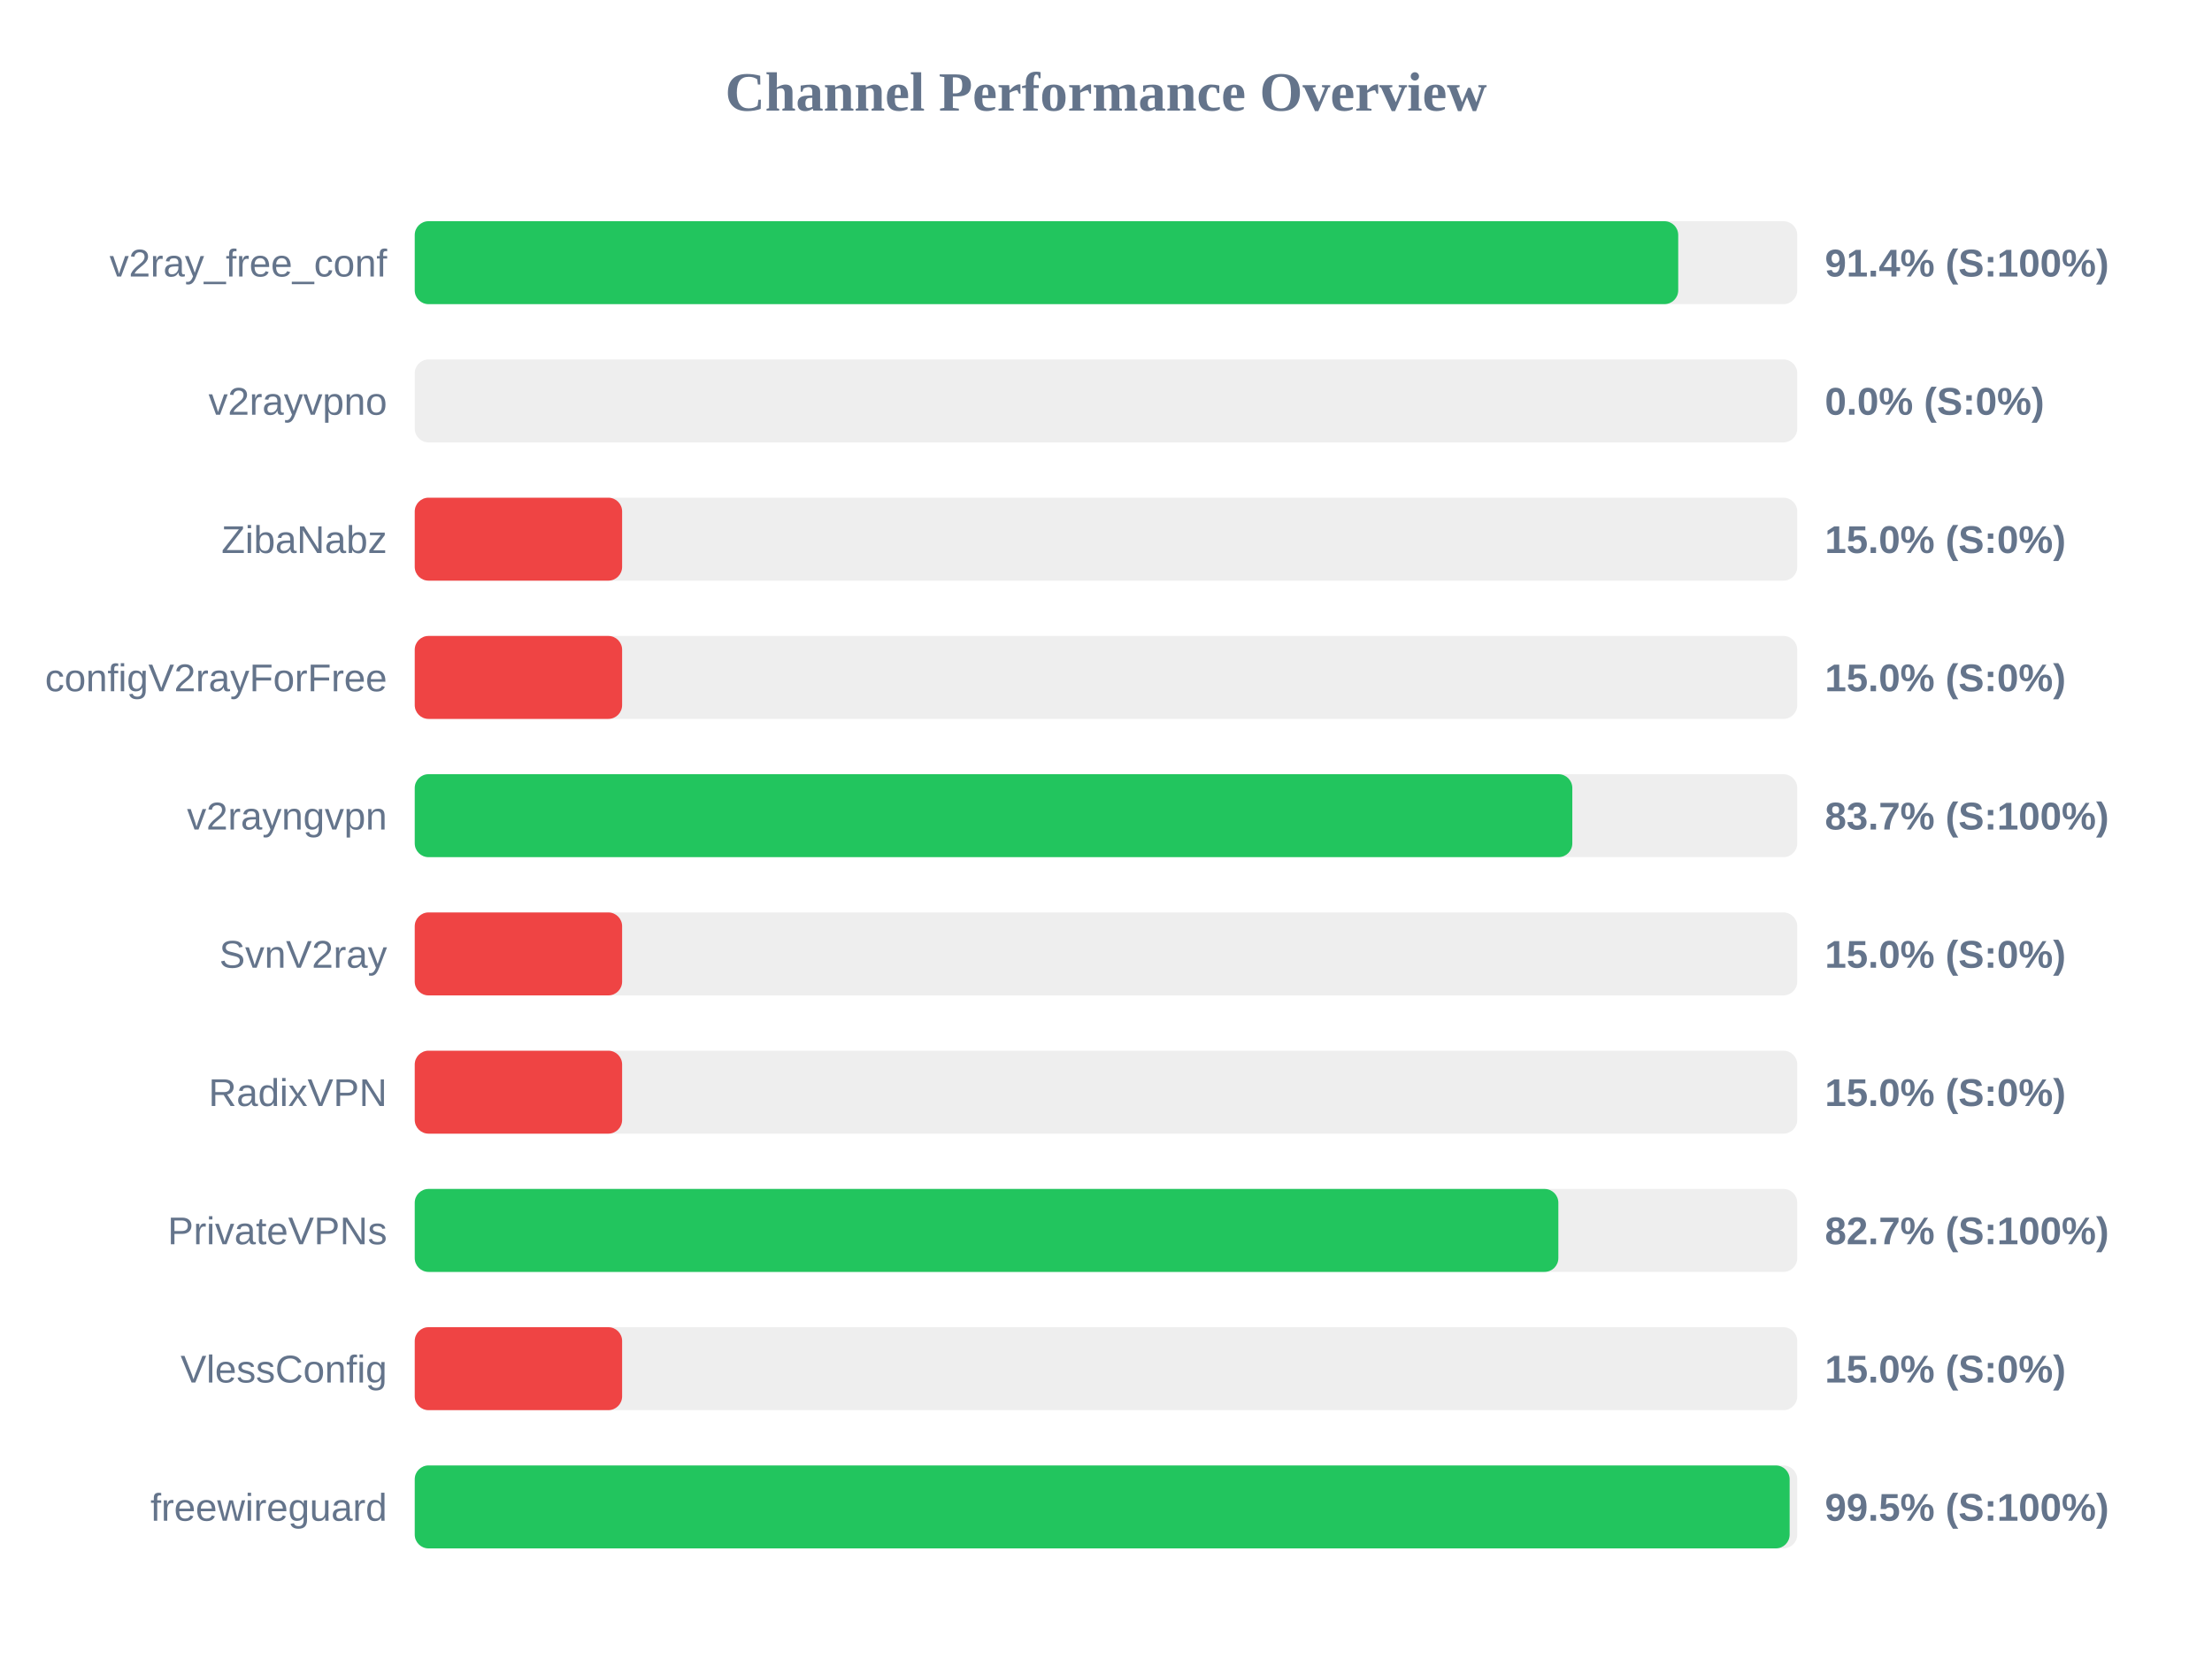
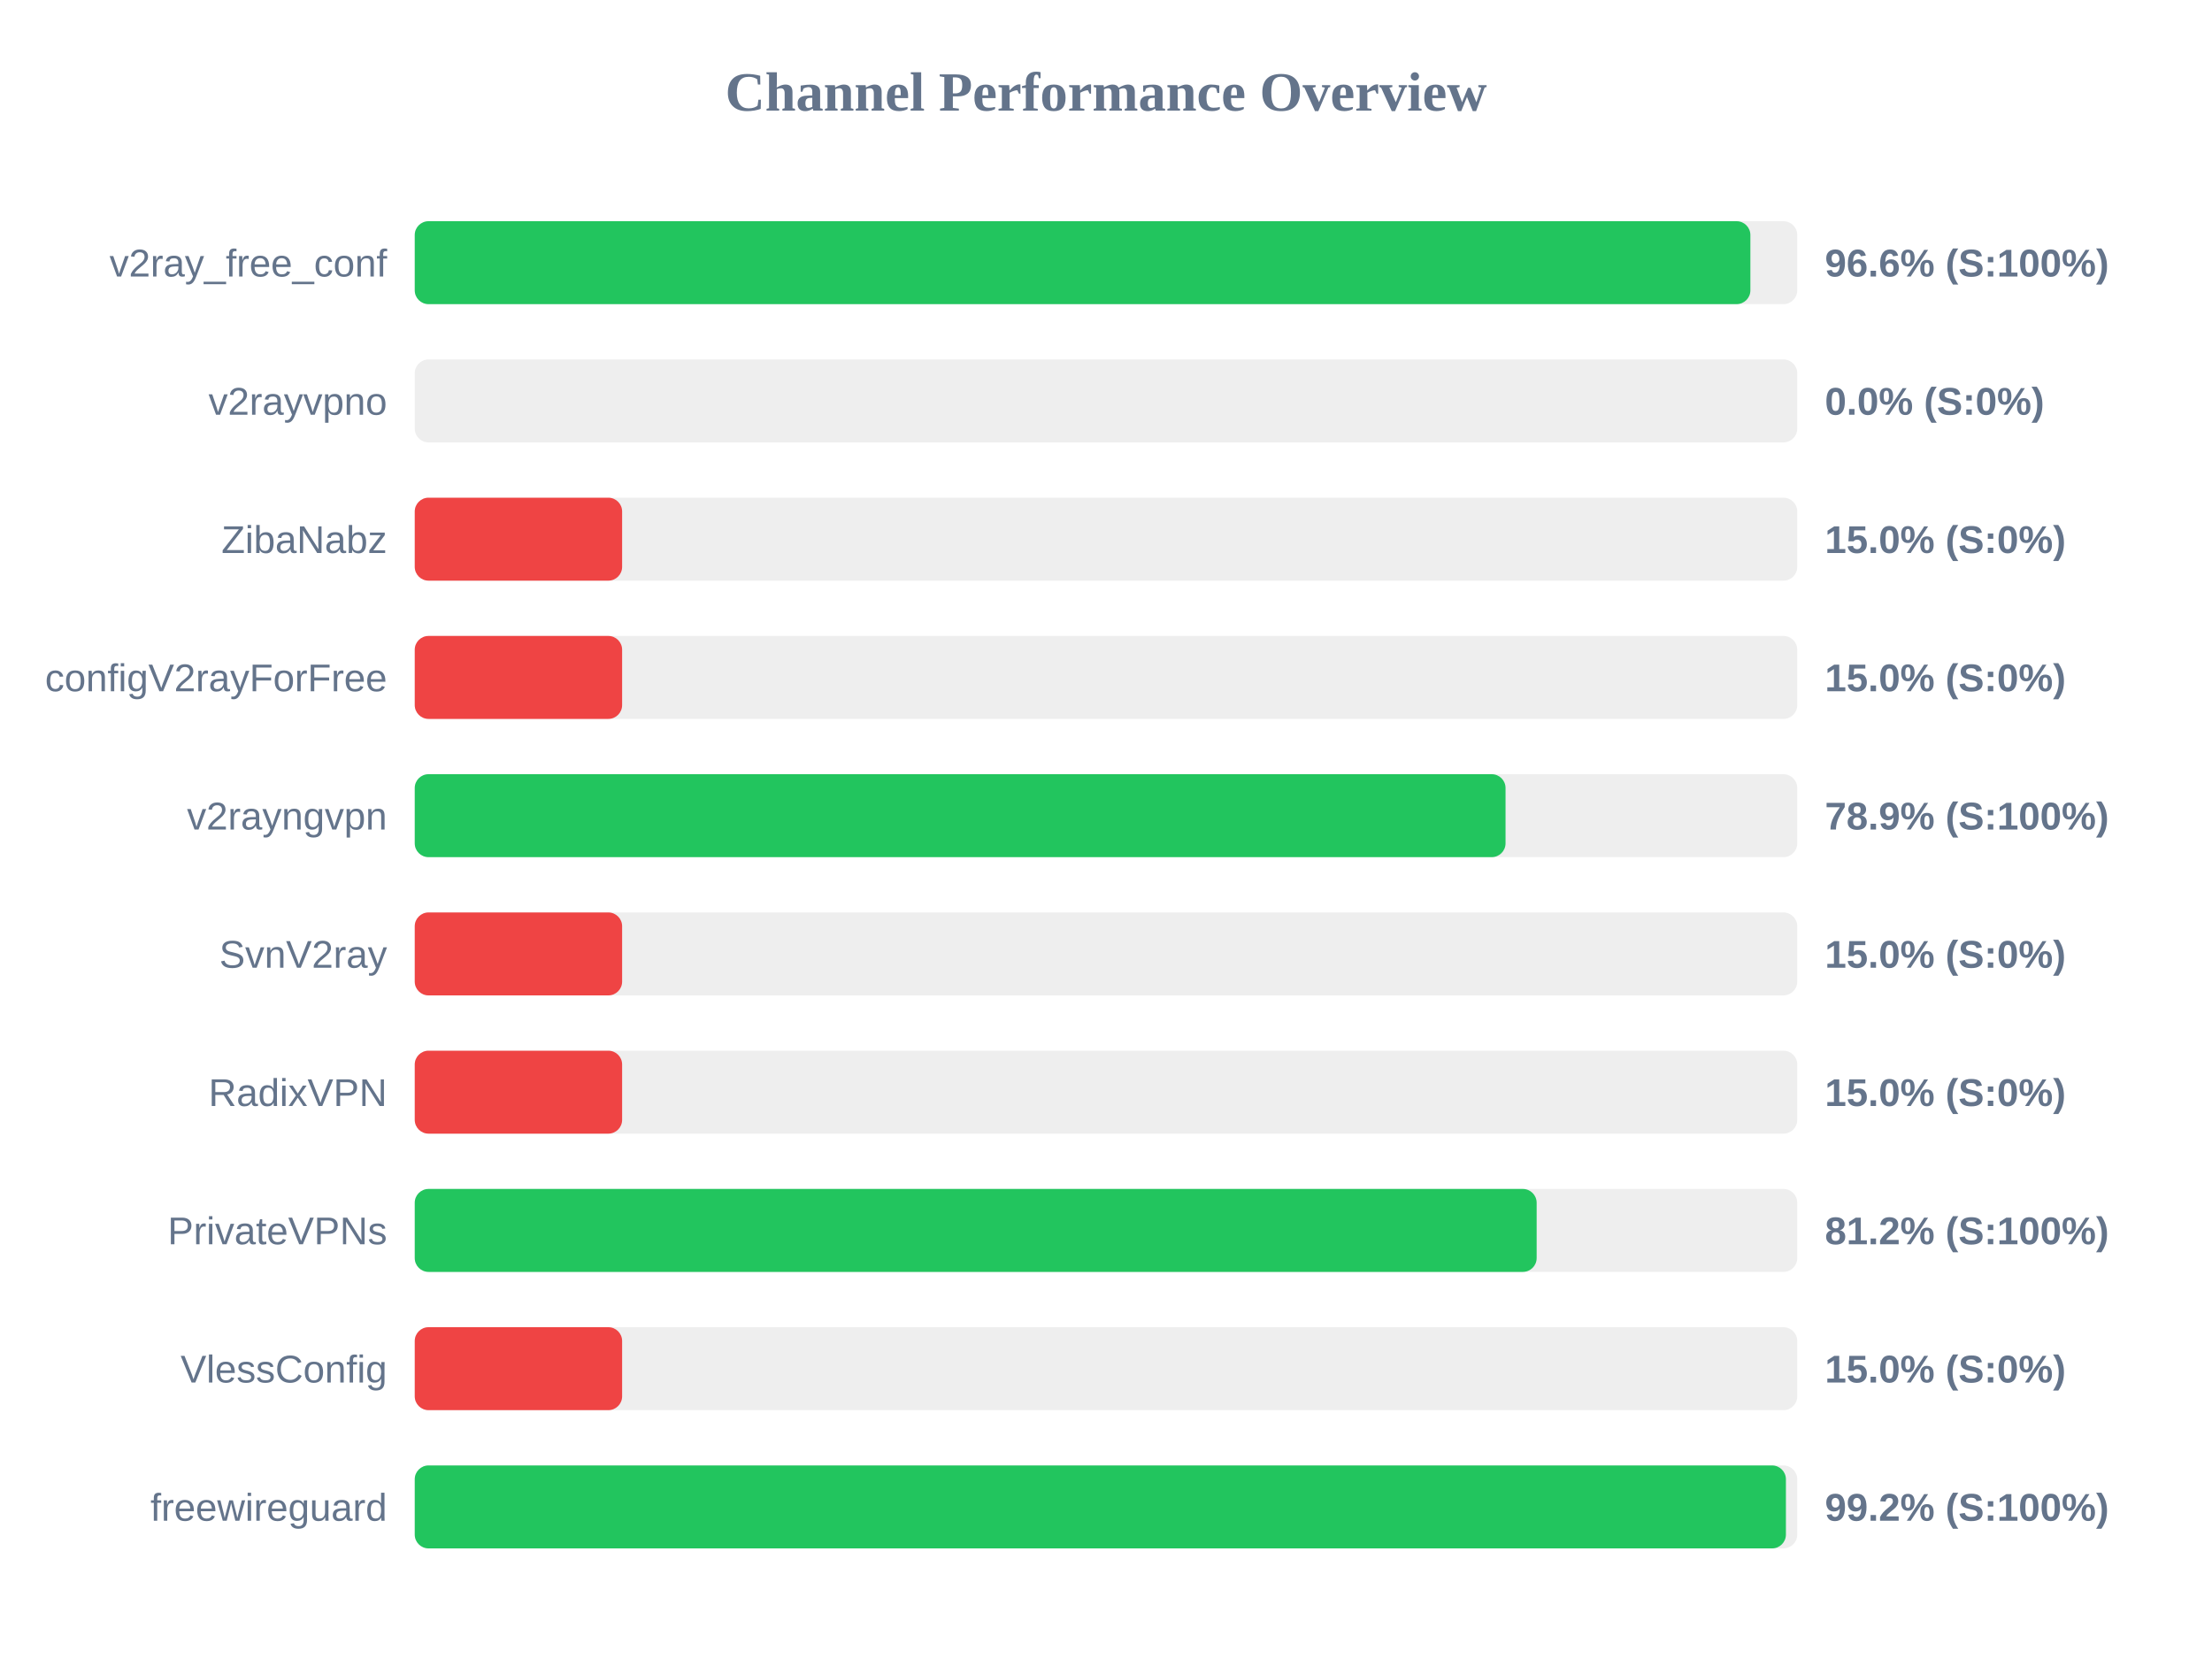
<svg xmlns="http://www.w3.org/2000/svg" width="800" height="600" version="1.1">
  <style>
        .row { font: 14px Arial; fill: #64748b; }
        .score { font: bold 14px Arial; fill: #64748b; }
    </style>
  <text x="400" y="40" text-anchor="middle" font-size="20px" font-weight="bold" fill="#64748b">Channel Performance Overview</text>
  <rect x="150" y="80" width="500" height="30" fill="#eee" rx="5" />
-   <rect x="150" y="80" width="456.95" height="30" fill="#22c55e" rx="5" />
+   <rect x="150" y="80" width="483.05" height="30" fill="#22c55e" rx="5" />
  <text x="140" y="100" text-anchor="end" class="row">v2ray_free_conf</text>
-   <text x="660" y="100" text-anchor="start" class="score">91.4% (S:100%)</text>
+   <text x="660" y="100" text-anchor="start" class="score">96.6% (S:100%)</text>
  <rect x="150" y="130" width="500" height="30" fill="#eee" rx="5" />
  <rect x="150" y="130" width="0.0" height="30" fill="#ef4444" rx="5" />
  <text x="140" y="150" text-anchor="end" class="row">v2rayvpno</text>
  <text x="660" y="150" text-anchor="start" class="score">0.0% (S:0%)</text>
  <rect x="150" y="180" width="500" height="30" fill="#eee" rx="5" />
  <rect x="150" y="180" width="75.0" height="30" fill="#ef4444" rx="5" />
  <text x="140" y="200" text-anchor="end" class="row">ZibaNabz</text>
  <text x="660" y="200" text-anchor="start" class="score">15.0% (S:0%)</text>
  <rect x="150" y="230" width="500" height="30" fill="#eee" rx="5" />
  <rect x="150" y="230" width="75.0" height="30" fill="#ef4444" rx="5" />
  <text x="140" y="250" text-anchor="end" class="row">configV2rayForFree</text>
  <text x="660" y="250" text-anchor="start" class="score">15.0% (S:0%)</text>
  <rect x="150" y="280" width="500" height="30" fill="#eee" rx="5" />
-   <rect x="150" y="280" width="418.65" height="30" fill="#22c55e" rx="5" />
+   <rect x="150" y="280" width="394.5" height="30" fill="#22c55e" rx="5" />
  <text x="140" y="300" text-anchor="end" class="row">v2rayngvpn</text>
-   <text x="660" y="300" text-anchor="start" class="score">83.7% (S:100%)</text>
+   <text x="660" y="300" text-anchor="start" class="score">78.9% (S:100%)</text>
  <rect x="150" y="330" width="500" height="30" fill="#eee" rx="5" />
  <rect x="150" y="330" width="75.0" height="30" fill="#ef4444" rx="5" />
  <text x="140" y="350" text-anchor="end" class="row">SvnV2ray</text>
  <text x="660" y="350" text-anchor="start" class="score">15.0% (S:0%)</text>
  <rect x="150" y="380" width="500" height="30" fill="#eee" rx="5" />
  <rect x="150" y="380" width="75.0" height="30" fill="#ef4444" rx="5" />
  <text x="140" y="400" text-anchor="end" class="row">RadixVPN</text>
  <text x="660" y="400" text-anchor="start" class="score">15.0% (S:0%)</text>
  <rect x="150" y="430" width="500" height="30" fill="#eee" rx="5" />
-   <rect x="150" y="430" width="413.6" height="30" fill="#22c55e" rx="5" />
+   <rect x="150" y="430" width="405.75" height="30" fill="#22c55e" rx="5" />
  <text x="140" y="450" text-anchor="end" class="row">PrivateVPNs</text>
-   <text x="660" y="450" text-anchor="start" class="score">82.7% (S:100%)</text>
+   <text x="660" y="450" text-anchor="start" class="score">81.2% (S:100%)</text>
  <rect x="150" y="480" width="500" height="30" fill="#eee" rx="5" />
  <rect x="150" y="480" width="75.0" height="30" fill="#ef4444" rx="5" />
  <text x="140" y="500" text-anchor="end" class="row">VlessConfig</text>
  <text x="660" y="500" text-anchor="start" class="score">15.0% (S:0%)</text>
  <rect x="150" y="530" width="500" height="30" fill="#eee" rx="5" />
-   <rect x="150" y="530" width="497.25" height="30" fill="#22c55e" rx="5" />
+   <rect x="150" y="530" width="495.9" height="30" fill="#22c55e" rx="5" />
  <text x="140" y="550" text-anchor="end" class="row">freewireguard</text>
-   <text x="660" y="550" text-anchor="start" class="score">99.5% (S:100%)</text>
+   <text x="660" y="550" text-anchor="start" class="score">99.2% (S:100%)</text>
</svg>
